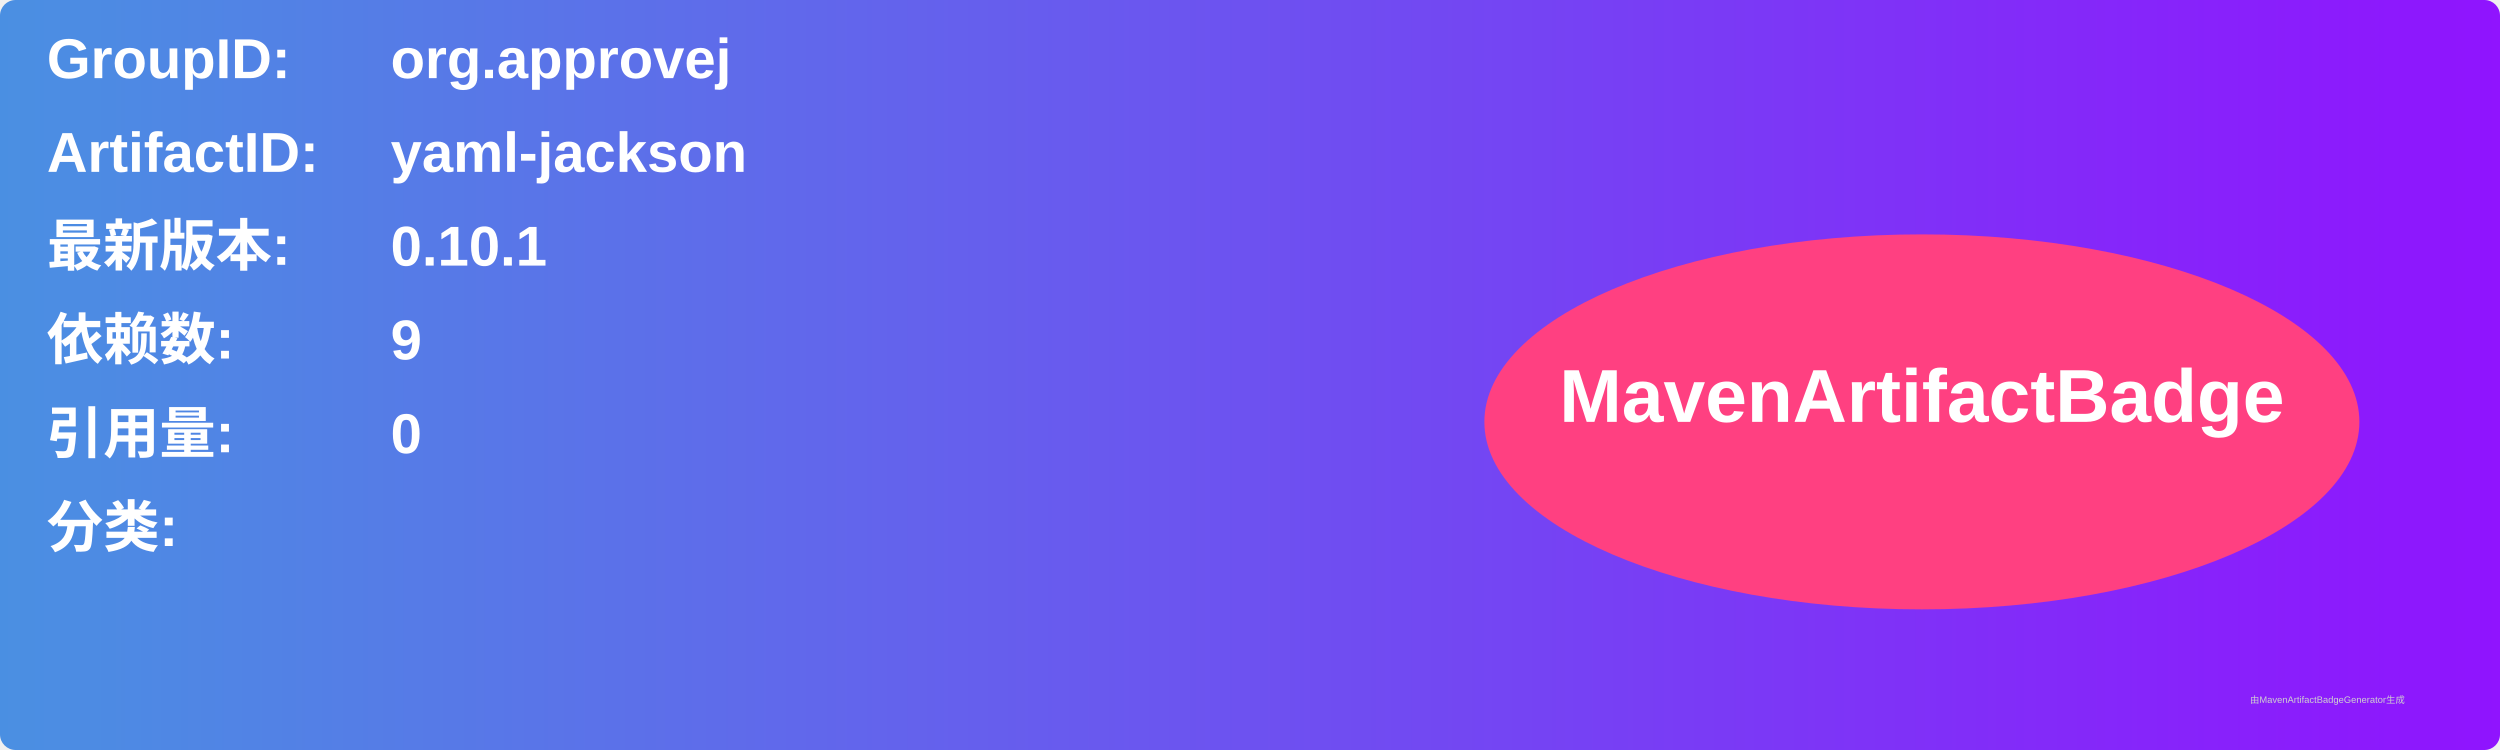
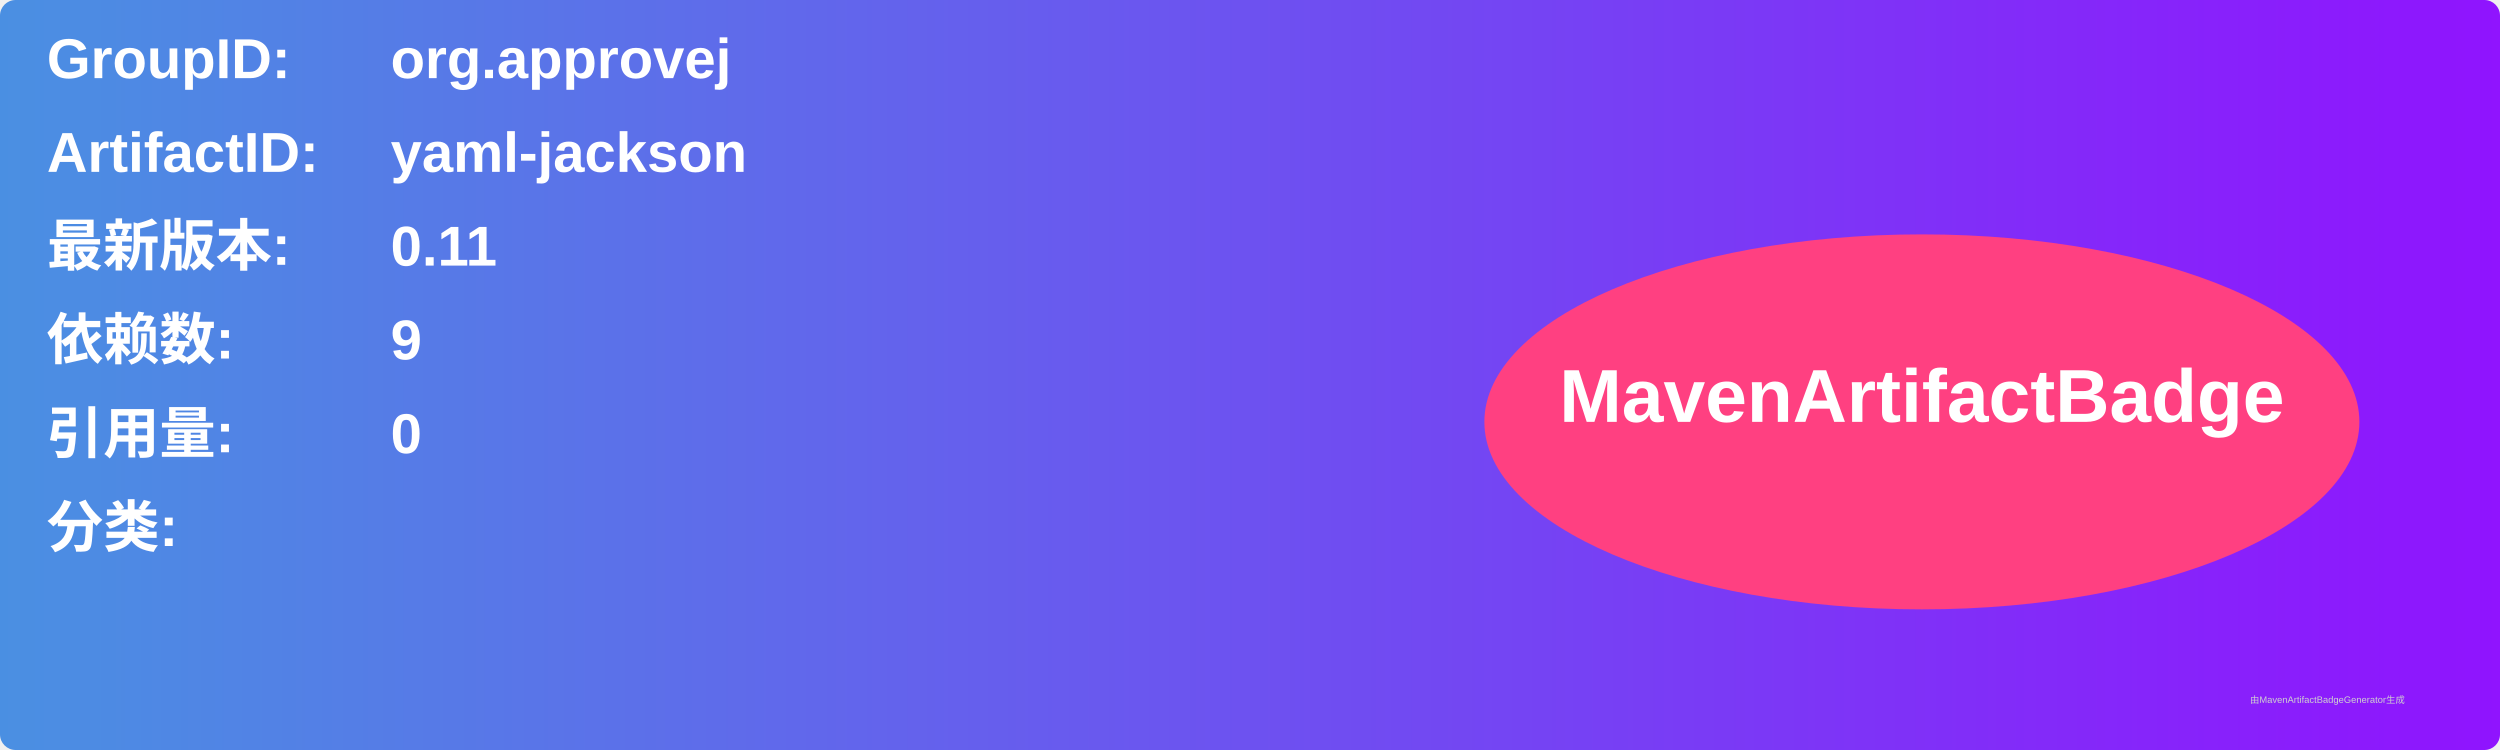
<svg xmlns="http://www.w3.org/2000/svg" width="800" height="240" viewBox="0 0 800 240">
  <linearGradient id="grad" x1="0%" y1="0%" x2="100%" y2="0%">
    <stop offset="0%" stop-color="#4a90e2" />
    <stop offset="100%" stop-color="#9013fe" />
  </linearGradient>
  <rect width="100%" height="100%" rx="5" ry="5" fill="url(#grad)" />
  <g transform="translate(15, 15)">
    <text x="0" y="10" font-family="Arial" font-size="18" fill="white" font-weight="bold" width="260">GroupID:</text>
    <text x="110" y="10" font-family="Arial" font-size="18" fill="white" font-weight="bold" width="460">org.approvej</text>
    <text x="0" y="40" font-family="Arial" font-size="18" fill="white" font-weight="bold" width="260">ArtifactID:</text>
    <text x="110" y="40" font-family="Arial" font-size="18" fill="white" font-weight="bold" width="460">yaml-jackson</text>
    <text x="0" y="70" font-family="Arial" font-size="18" fill="white" font-weight="bold">最新版本:</text>
    <text x="110" y="70" font-family="Arial" font-size="18" fill="white" font-weight="bold">
-       <tspan font-weight="bold">0.10.1</tspan>
+       <tspan font-weight="bold">0.11</tspan>
    </text>
    <text x="0" y="100" font-family="Arial" font-size="18" fill="white" font-weight="bold">依赖数: </text>
    <text x="110" y="100" font-family="Arial" font-size="18" fill="white">
      <tspan font-weight="bold">9</tspan>
    </text>
    <text x="0" y="130" font-family="Arial" font-size="18" fill="white" font-weight="bold">引用量: </text>
    <text x="110" y="130" font-family="Arial" font-size="18" fill="white">
      <tspan font-weight="bold">0</tspan>
    </text>
    <text x="0" y="160" font-family="Arial" font-size="18" fill="white" font-weight="bold">分类:</text>
    <text x="10" y="190" font-family="Arial" font-size="10" fill="white">
      <tspan font-weight="bold" />
    </text>
    <ellipse cx="600" cy="120" rx="140" ry="60" fill="#ff4081" />
    <text x="600" y="120" text-anchor="middle" font-family="Arial" font-size="24" fill="white" font-weight="bold">MavenArtifactBadge</text>
  </g>
  <text x="720" y="225" font-family="Arial" font-size="3" fill="#d0d0d0">由MavenArtifactBadgeGenerator生成</text>
</svg>
